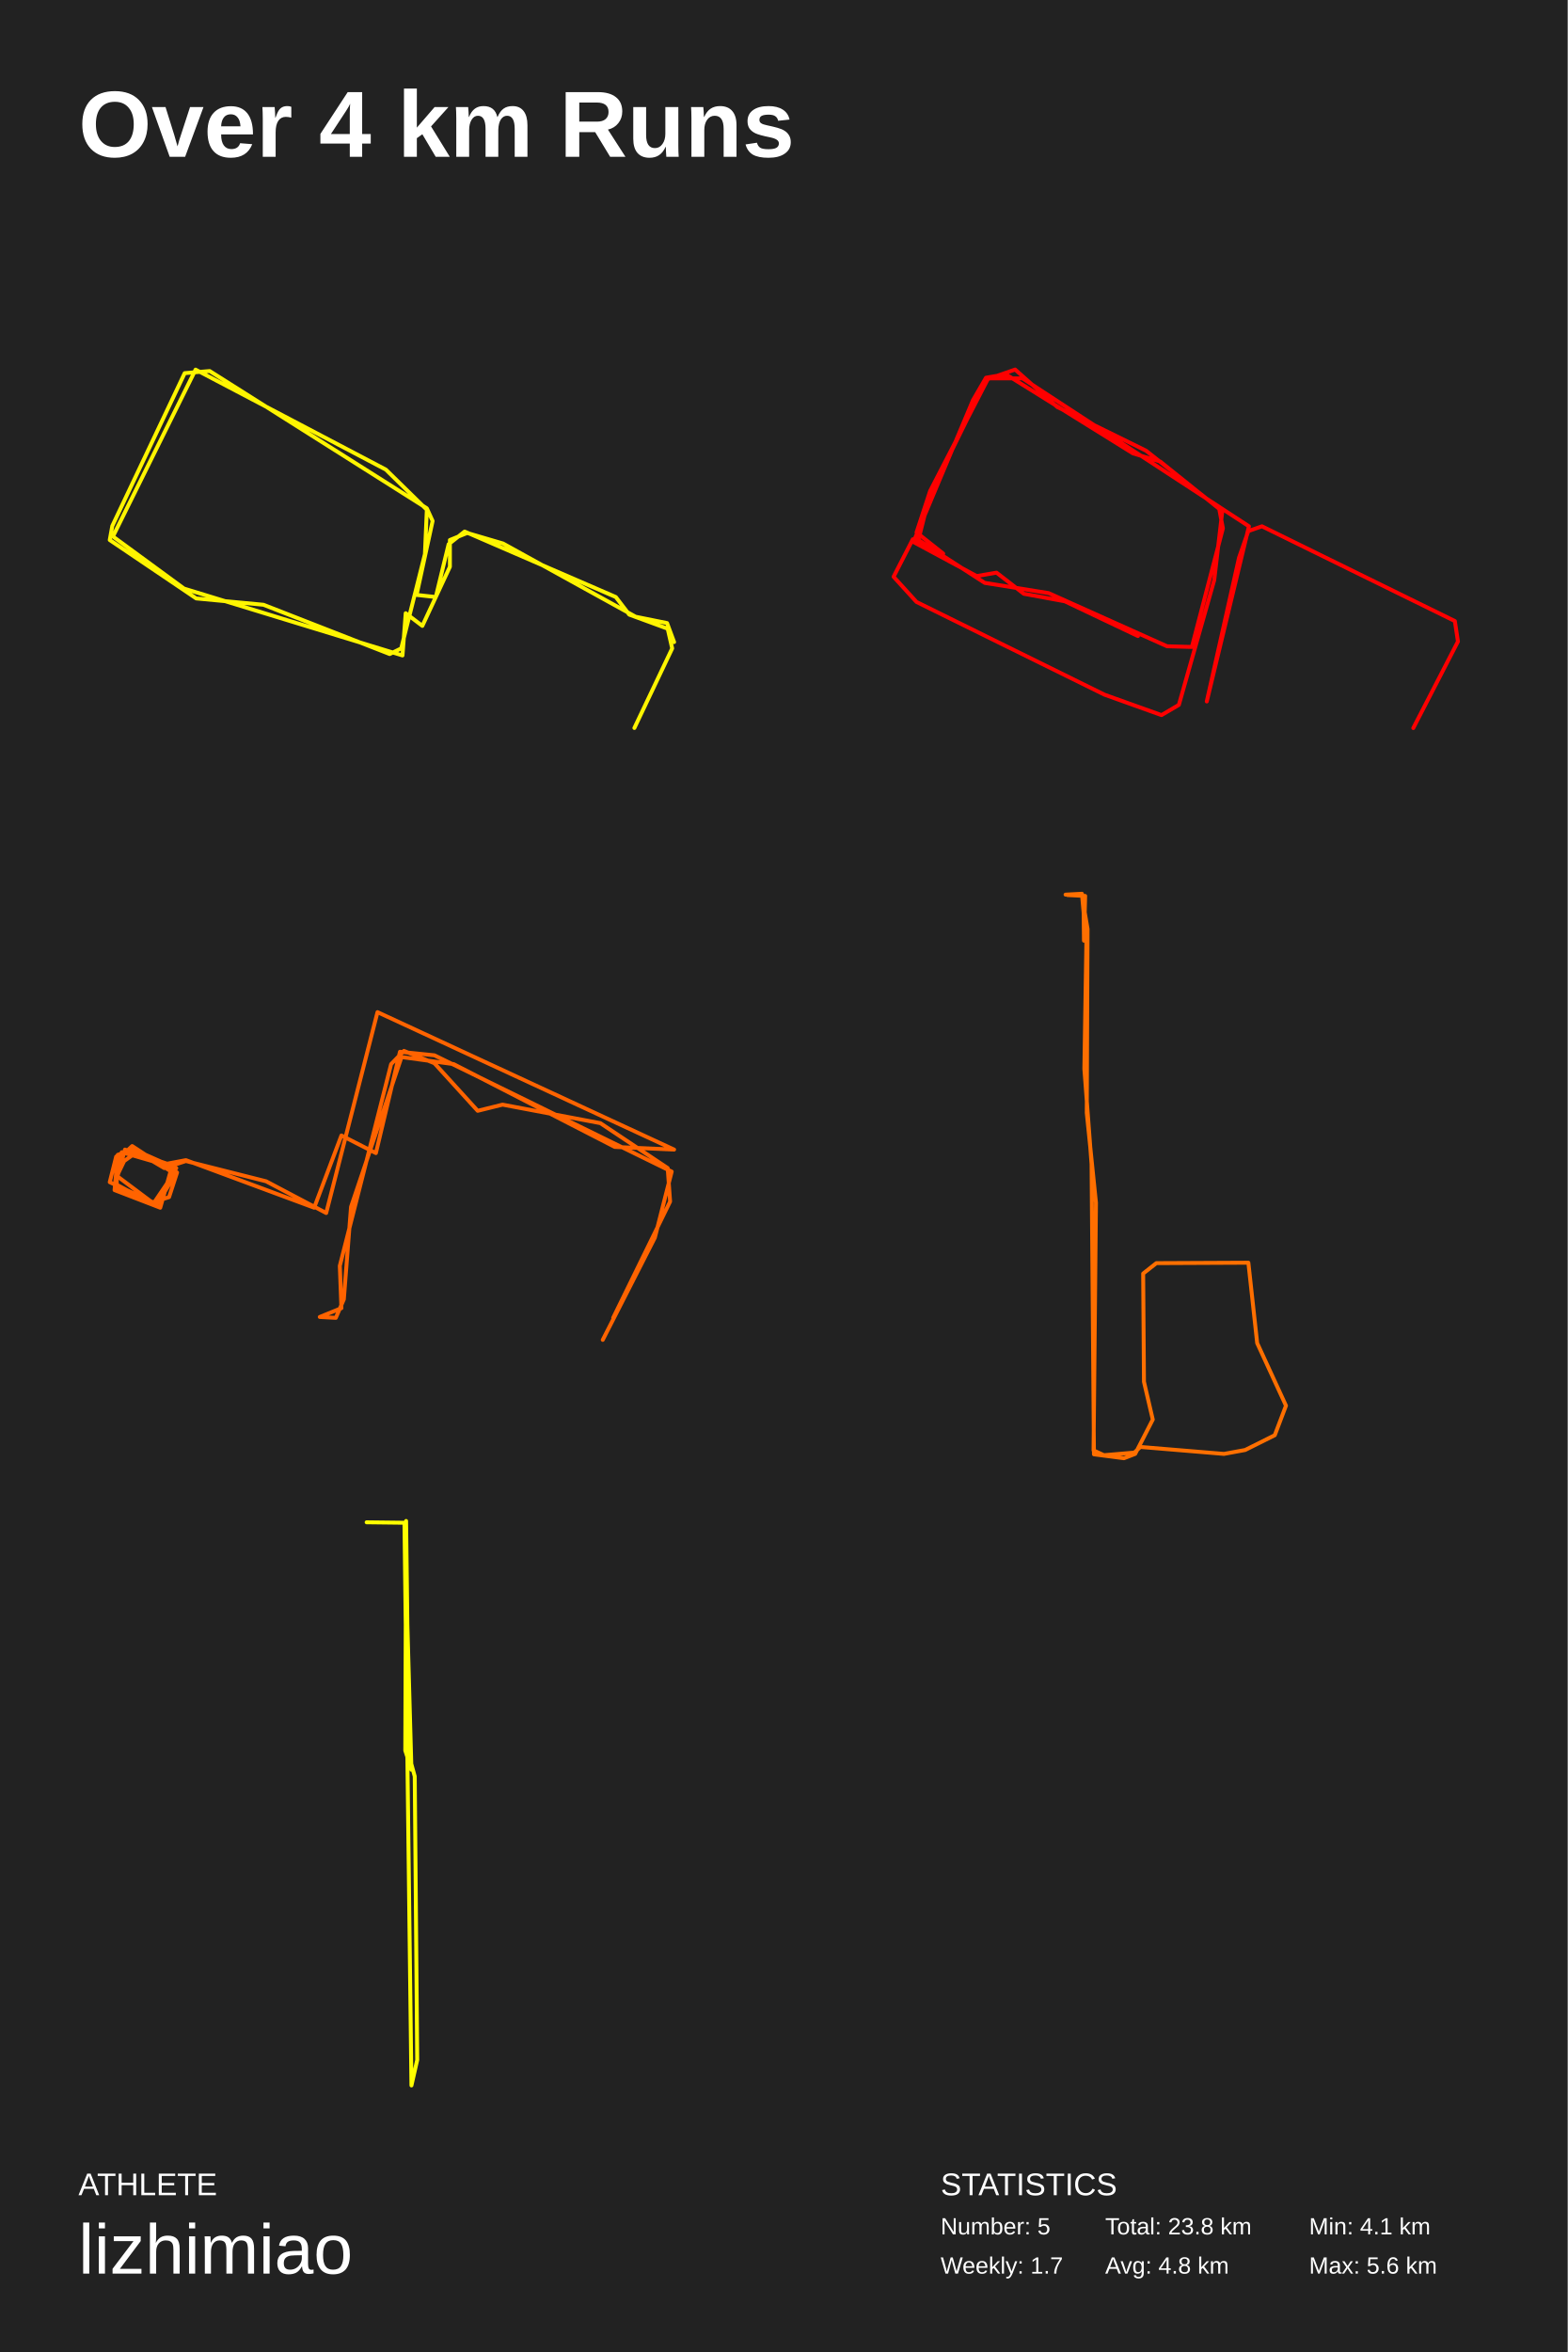
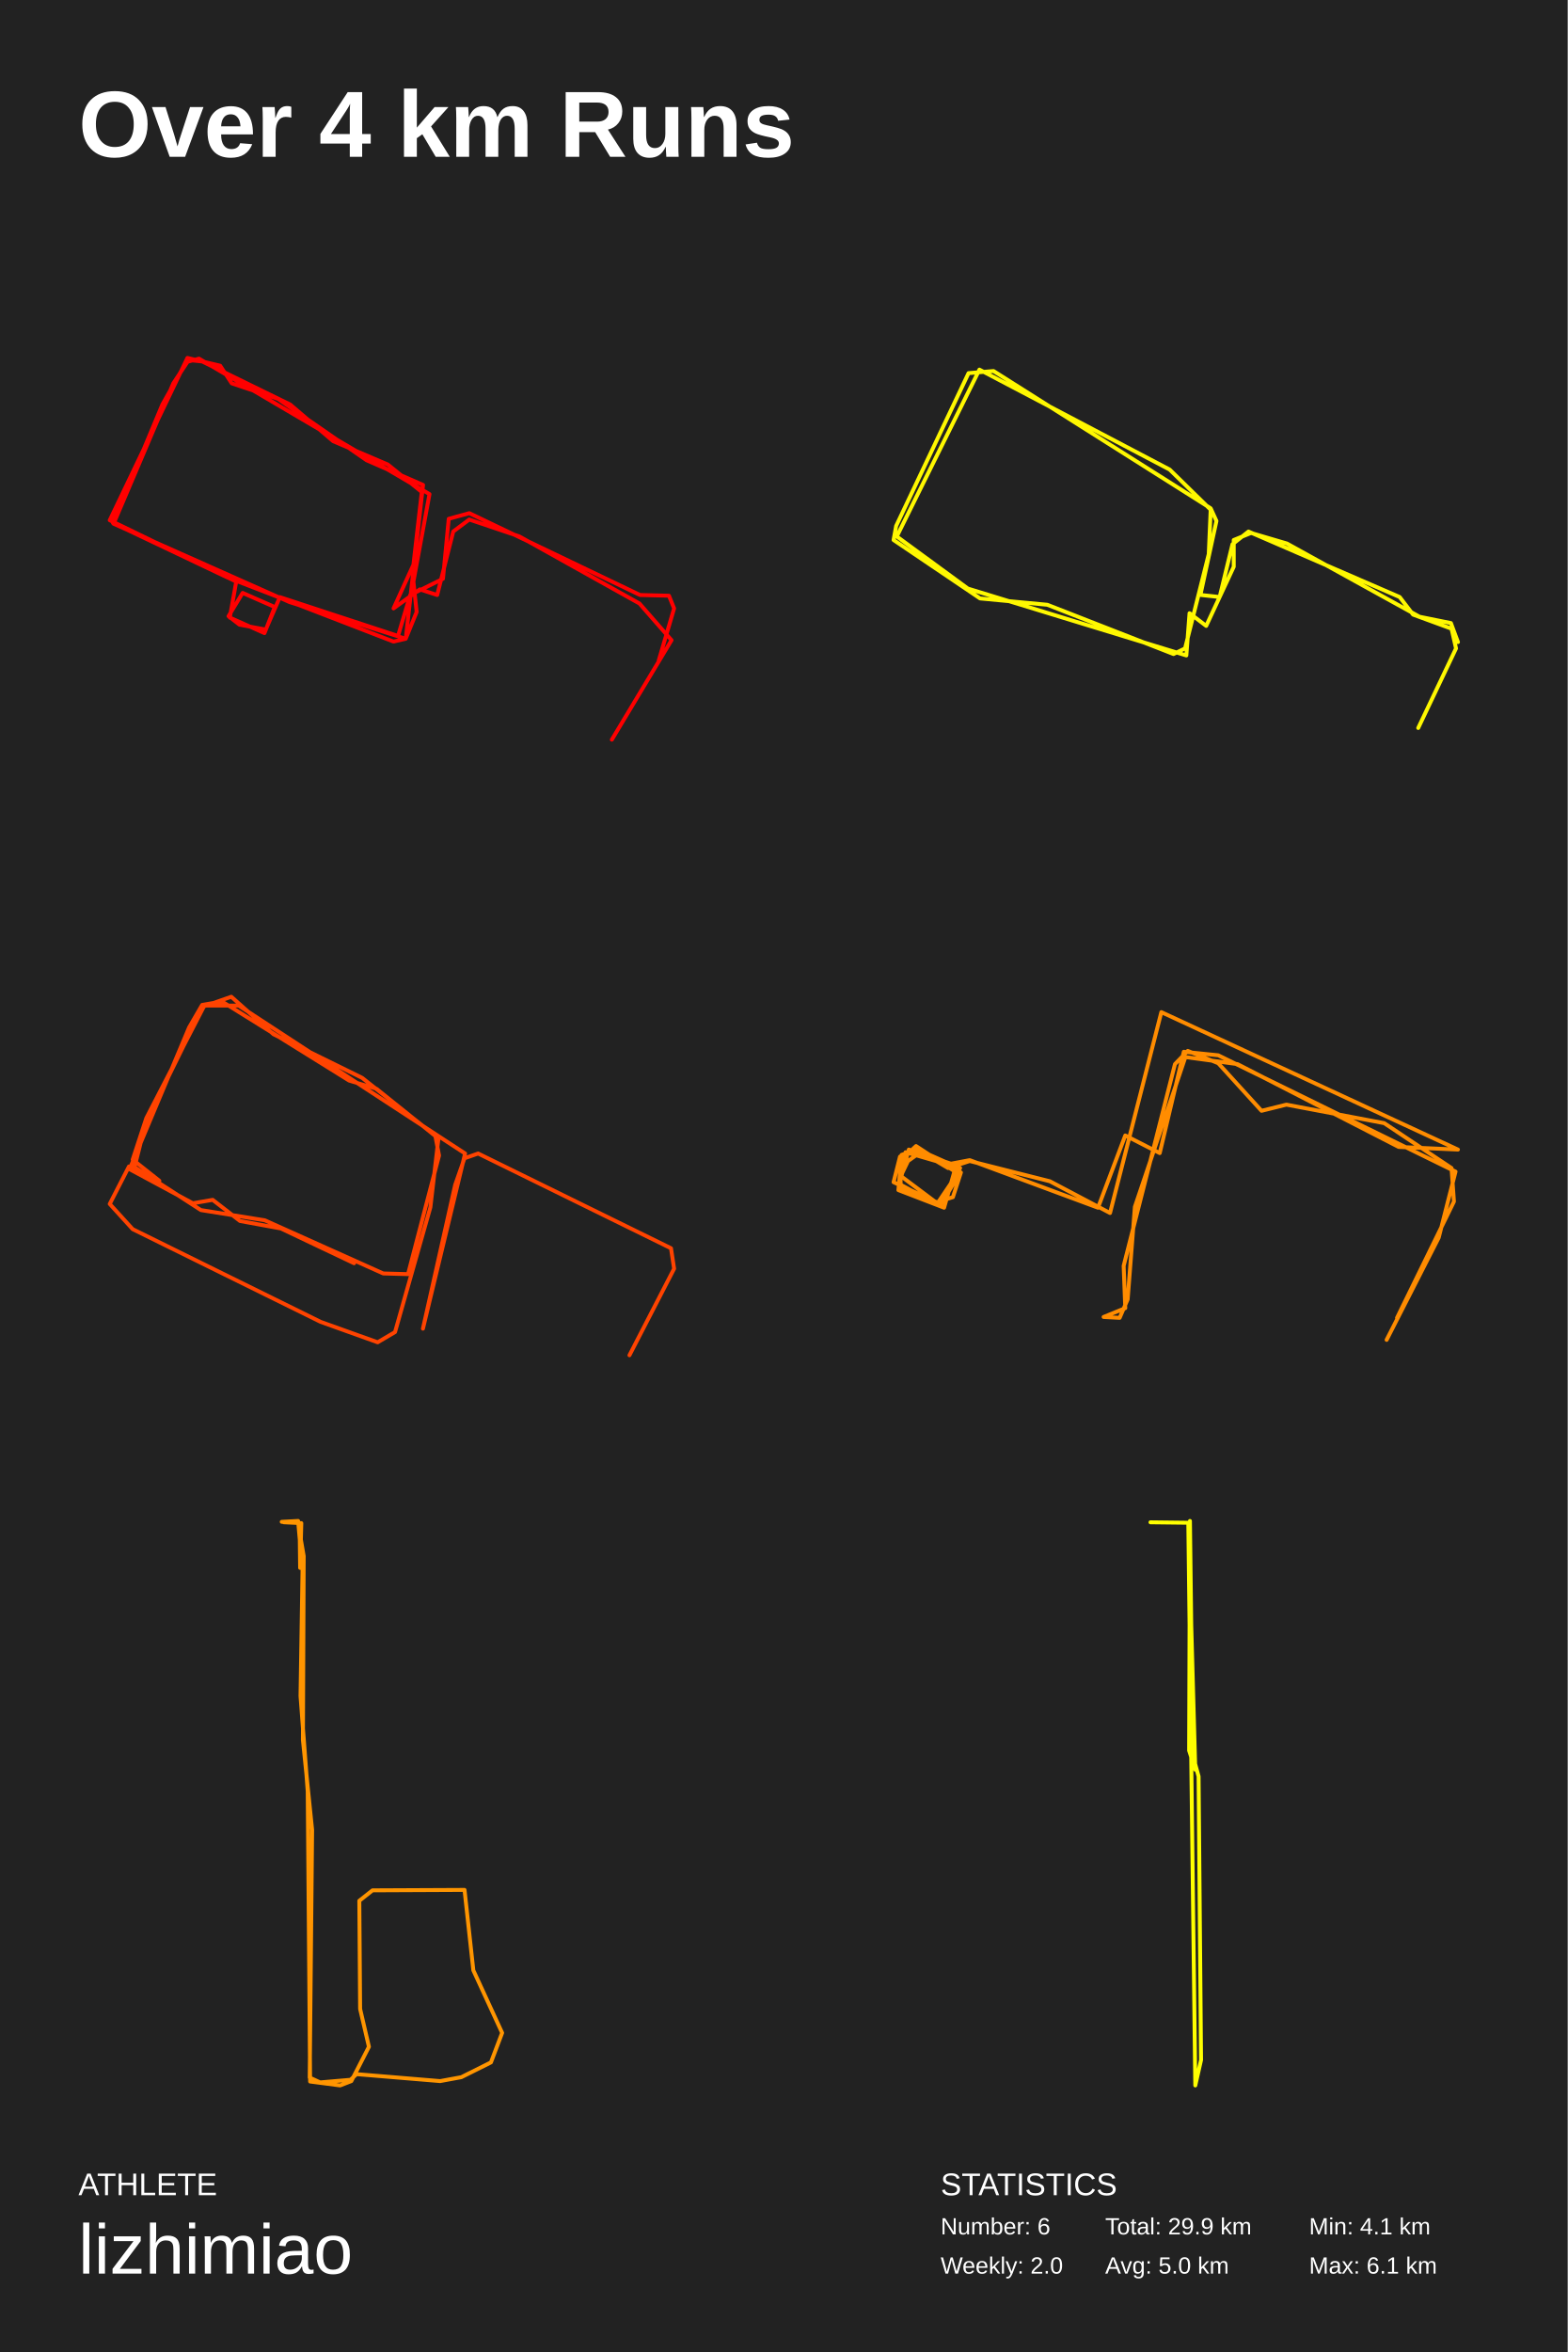
<svg xmlns="http://www.w3.org/2000/svg" baseProfile="full" height="300mm" version="1.1" viewBox="0,0,200,300" width="200mm">
  <defs />
  <rect fill="#222222" height="300" width="200" x="0" y="0" />
  <text fill="#FFFFFF" style="font-size:12px; font-family:Arial; font-weight:bold;" x="10" y="20">Over 4 km Runs</text>
  <text fill="#FFFFFF" style="font-size:4px; font-family:Arial" x="10" y="280">ATHLETE</text>
  <text fill="#FFFFFF" style="font-size:9px; font-family:Arial" x="10" y="290">lizhimiao</text>
  <text fill="#FFFFFF" style="font-size:4px; font-family:Arial" x="120" y="280">STATISTICS</text>
-   <text fill="#FFFFFF" style="font-size:3px; font-family:Arial" x="120" y="285">Number: 5</text>
-   <text fill="#FFFFFF" style="font-size:3px; font-family:Arial" x="120" y="290">Weekly: 1.7</text>
-   <text fill="#FFFFFF" style="font-size:3px; font-family:Arial" x="141" y="285">Total: 23.8 km</text>
-   <text fill="#FFFFFF" style="font-size:3px; font-family:Arial" x="141" y="290">Avg: 4.8 km</text>
+   <text fill="#FFFFFF" style="font-size:3px; font-family:Arial" x="120" y="285">Number: 6</text>
+   <text fill="#FFFFFF" style="font-size:3px; font-family:Arial" x="120" y="290">Weekly: 2.0</text>
+   <text fill="#FFFFFF" style="font-size:3px; font-family:Arial" x="141" y="285">Total: 29.9 km</text>
+   <text fill="#FFFFFF" style="font-size:3px; font-family:Arial" x="141" y="290">Avg: 5.0 km</text>
  <text fill="#FFFFFF" style="font-size:3px; font-family:Arial" x="167" y="285">Min: 4.1 km</text>
-   <text fill="#FFFFFF" style="font-size:3px; font-family:Arial" x="167" y="290">Max: 5.6 km</text>
-   <polyline fill="none" points="80.933,92.853 85.755,82.706 85.183,80.192 80.279,78.396 78.563,76.151 59.276,67.8 57.233,69.417 55.598,76.151 53.146,75.882 55.19,66.453 54.454,64.837 26.749,47.326 23.562,47.596 14.327,67.082 14.0,68.878 25.033,76.331 33.614,77.139 49.714,83.425 51.185,82.706 54.209,70.674 54.454,65.017 49.224,59.898 24.951,47.147 14.409,68.429 23.48,75.074 51.348,83.604 51.757,78.217 53.882,79.833 57.396,72.29 57.396,68.878 59.603,67.98 64.179,69.327 81.096,78.666 85.101,79.474 86.0,81.898" stroke="#fff500" stroke-linecap="round" stroke-linejoin="round" stroke-width="0.5" />
-   <polyline fill="none" points="180.303,92.864 186.0,81.823 185.604,79.215 160.998,67.131 159.257,67.74 158.07,71.13 153.956,89.473 159.336,67.131 130.457,48.266 125.947,48.266 118.589,63.219 117.165,68.87 125.631,74.347 133.78,75.651 148.892,82.432 152.057,82.519 156.013,67.392 155.538,64.871 146.202,57.482 134.888,51.918 129.508,47.136 126.026,48.353 118.668,62.611 116.927,67.914 120.33,70.609 116.453,68.783 114.0,73.565 116.927,76.781 140.901,88.604 148.18,91.212 150.396,89.908 154.905,73.999 155.934,65.219 148.022,58.873 144.541,57.829 128.321,47.745 125.789,48.179 124.127,51.048 116.532,69.131 124.602,73.478 127.134,73.043 130.615,75.738 135.837,76.694 145.174,81.128" stroke="#ff0000" stroke-linecap="round" stroke-linejoin="round" stroke-width="0.5" />
-   <polyline fill="none" points="78.227,168.092 85.489,153.259 85.182,148.989 76.591,143.258 64.114,140.898 60.943,141.685 55.42,135.616 51.534,134.043 49.898,135.729 43.352,161.462 43.557,166.856 40.795,167.98 42.841,168.092 43.864,165.732 44.784,153.933 51.227,134.83 57.875,135.729 78.432,146.292 86.0,146.629 48.159,129.099 41.614,154.72 33.943,150.674 23.716,148.09 20.955,148.989 16.966,146.629 15.023,147.303 14.614,151.798 20.443,154.046 21.977,148.652 15.943,146.629 14.716,151.012 19.523,153.596 22.182,149.663 16.864,146.18 14.818,148.09 14.92,151.686 19.83,153.484 22.489,148.989 15.534,146.966 14.716,151.461 19.83,153.596 22.386,148.989 17.58,146.854 15.841,148.09 14.92,150 19.42,153.371 21.568,152.697 22.591,149.551 16.761,146.629 14.818,147.528 14.0,150.787 20.034,153.596 22.386,149.775 20.75,148.539 23.716,147.977 40.08,154.046 43.557,144.831 47.955,147.078 51.023,134.156 55.42,134.605 85.693,149.438 83.545,157.866 76.898,170.901" stroke="#ff6300" stroke-linecap="round" stroke-linejoin="round" stroke-width="0.5" />
-   <polyline fill="none" points="135.94,114.111 138.032,114.0 138.594,120.319 138.339,136.338 139.257,148.477 139.563,185.501 143.391,186.0 144.82,185.446 147.066,181.067 145.943,176.245 145.841,162.444 147.525,161.114 159.263,161.059 160.386,171.312 164.06,179.294 162.631,183.062 158.855,184.947 156.15,185.446 145.483,184.559 144.718,185.279 140.839,185.612 139.512,185.002 139.819,153.41 138.645,141.936 138.747,118.49 138.236,115.497 138.288,119.986 138.441,114.277 136.195,114.166" stroke="#ff6f00" stroke-linecap="round" stroke-linejoin="round" stroke-width="0.5" />
-   <polyline fill="none" points="46.774,194.171 51.6,194.228 52.491,266.0 53.226,262.753 52.911,226.583 52.177,223.906 51.809,194.0 51.705,223.279 52.491,225.729 51.652,195.823" stroke="#ffff00" stroke-linecap="round" stroke-linejoin="round" stroke-width="0.5" />
+   <text fill="#FFFFFF" style="font-size:3px; font-family:Arial" x="167" y="290">Max: 6.1 km</text>
+   <polyline fill="none" points="78.055,94.345 85.672,81.655 81.577,76.975 66.259,68.425 59.87,66.265 57.823,67.795 55.775,75.895 53.563,75.175 50.205,77.605 52.744,72.025 53.809,62.755 49.468,59.245 42.505,56.275 37.017,51.595 25.795,46.105 24.075,45.925 22.109,48.895 14.491,66.805 36.935,76.795 51.761,81.475 53.154,78.055 52.744,74.185 54.792,63.025 25.386,45.745 23.747,46.195 20.717,51.595 14.41,66.715 28.99,73.645 50.205,81.835 51.761,81.475 53.973,61.855 46.765,58.705 35.461,50.875 29.563,48.895 28.089,46.645 23.911,45.655 14.0,66.355 30.137,74.185 29.317,78.775 33.741,80.755 35.051,77.425 30.956,75.625 29.154,78.595 30.546,79.675 33.904,80.305 35.706,76.165 50.778,81.115 52.334,75.895 56.512,73.825 57.249,66.175 59.87,65.455 81.659,75.895 85.345,75.985 86.0,77.605 84.034,84.265" stroke="#ff0000" stroke-linecap="round" stroke-linejoin="round" stroke-width="0.5" />
+   <polyline fill="none" points="180.933,92.853 185.755,82.706 185.183,80.192 180.279,78.396 178.563,76.151 159.276,67.8 157.233,69.417 155.598,76.151 153.146,75.882 155.19,66.453 154.454,64.837 126.749,47.326 123.562,47.596 114.327,67.082 114.0,68.878 125.033,76.331 133.614,77.139 149.714,83.425 151.185,82.706 154.209,70.674 154.454,65.017 149.224,59.898 124.951,47.147 114.409,68.429 123.48,75.074 151.348,83.604 151.757,78.217 153.882,79.833 157.396,72.29 157.396,68.878 159.603,67.98 164.179,69.327 181.096,78.666 185.101,79.474 186.0,81.898" stroke="#fff800" stroke-linecap="round" stroke-linejoin="round" stroke-width="0.5" />
+   <polyline fill="none" points="80.303,172.864 86.0,161.823 85.604,159.215 60.998,147.131 59.257,147.74 58.07,151.13 53.956,169.473 59.336,147.131 30.457,128.266 25.947,128.266 18.589,143.219 17.165,148.87 25.631,154.347 33.78,155.651 48.892,162.432 52.057,162.519 56.013,147.392 55.538,144.871 46.202,137.482 34.888,131.918 29.508,127.136 26.026,128.353 18.668,142.611 16.927,147.914 20.33,150.609 16.453,148.783 14.0,153.565 16.927,156.781 40.901,168.604 48.18,171.212 50.396,169.908 54.905,153.999 55.934,145.219 48.022,138.873 44.541,137.829 28.321,127.745 25.789,128.179 24.127,131.048 16.532,149.131 24.602,153.478 27.134,153.043 30.615,155.738 35.837,156.694 45.174,161.128" stroke="#ff4300" stroke-linecap="round" stroke-linejoin="round" stroke-width="0.5" />
+   <polyline fill="none" points="178.227,168.092 185.489,153.259 185.182,148.989 176.591,143.258 164.114,140.898 160.943,141.685 155.42,135.616 151.534,134.043 149.898,135.729 143.352,161.462 143.557,166.856 140.795,167.98 142.841,168.092 143.864,165.732 144.784,153.933 151.227,134.83 157.875,135.729 178.432,146.292 186.0,146.629 148.159,129.099 141.614,154.72 133.943,150.674 123.716,148.09 120.955,148.989 116.966,146.629 115.023,147.303 114.614,151.798 120.443,154.046 121.977,148.652 115.943,146.629 114.716,151.012 119.523,153.596 122.182,149.663 116.864,146.18 114.818,148.09 114.92,151.686 119.83,153.484 122.489,148.989 115.534,146.966 114.716,151.461 119.83,153.596 122.386,148.989 117.58,146.854 115.841,148.09 114.92,150 119.42,153.371 121.568,152.697 122.591,149.551 116.761,146.629 114.818,147.528 114.0,150.787 120.034,153.596 122.386,149.775 120.75,148.539 123.716,147.977 140.08,154.046 143.557,144.831 147.955,147.078 151.023,134.156 155.42,134.605 185.693,149.438 183.545,157.866 176.898,170.901" stroke="#ff8c00" stroke-linecap="round" stroke-linejoin="round" stroke-width="0.5" />
+   <polyline fill="none" points="35.94,194.111 38.032,194.0 38.594,200.319 38.339,216.338 39.257,228.477 39.563,265.501 43.391,266.0 44.82,265.446 47.066,261.067 45.943,256.245 45.841,242.444 47.525,241.114 59.263,241.059 60.386,251.312 64.06,259.294 62.631,263.062 58.855,264.947 56.15,265.446 45.483,264.559 44.718,265.279 40.839,265.612 39.512,265.002 39.819,233.41 38.645,221.936 38.747,198.49 38.236,195.497 38.288,199.986 38.441,194.277 36.195,194.166" stroke="#ff9500" stroke-linecap="round" stroke-linejoin="round" stroke-width="0.5" />
+   <polyline fill="none" points="146.774,194.171 151.6,194.228 152.491,266.0 153.226,262.753 152.911,226.583 152.177,223.906 151.809,194.0 151.705,223.279 152.491,225.729 151.652,195.823" stroke="#ffff00" stroke-linecap="round" stroke-linejoin="round" stroke-width="0.5" />
</svg>
